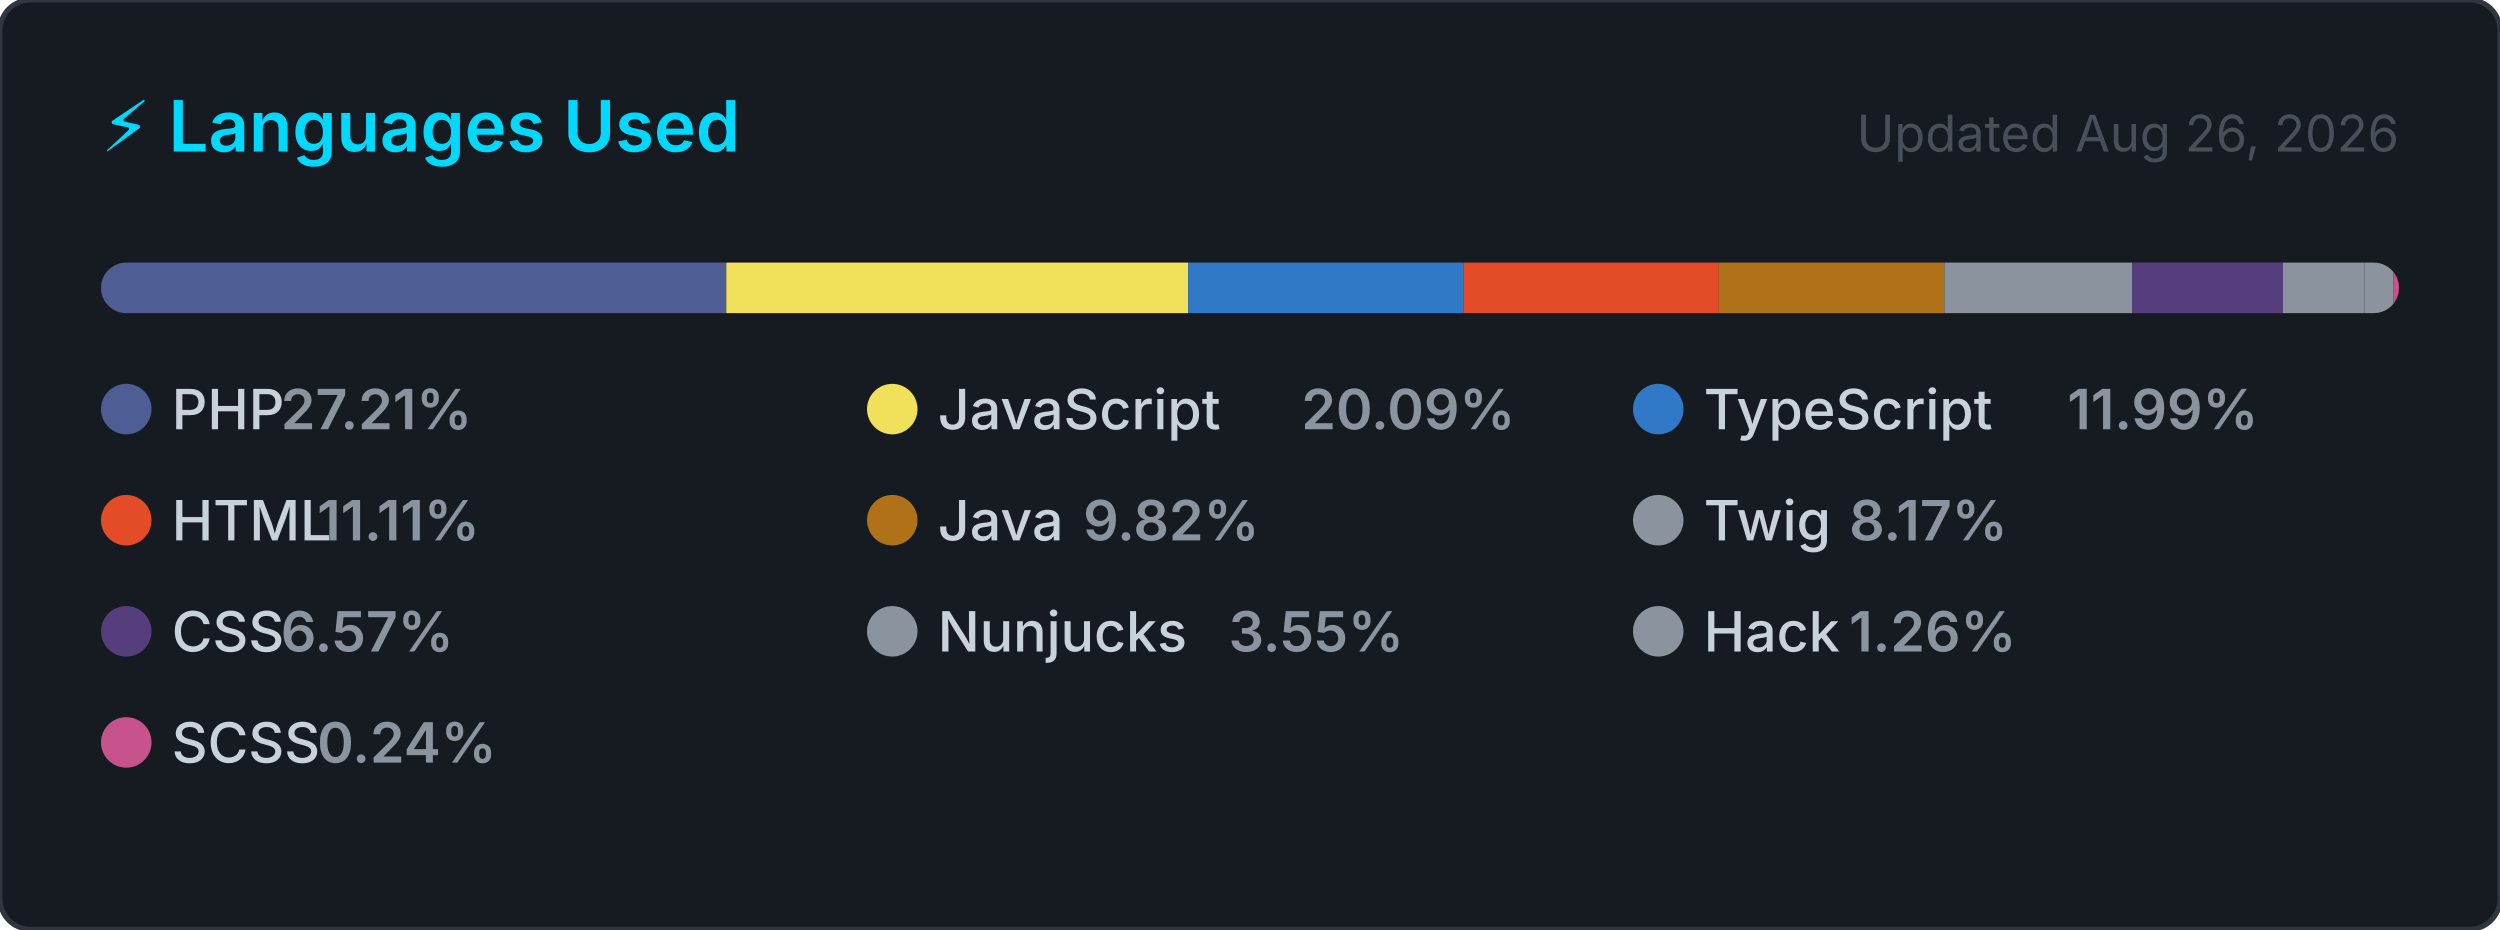
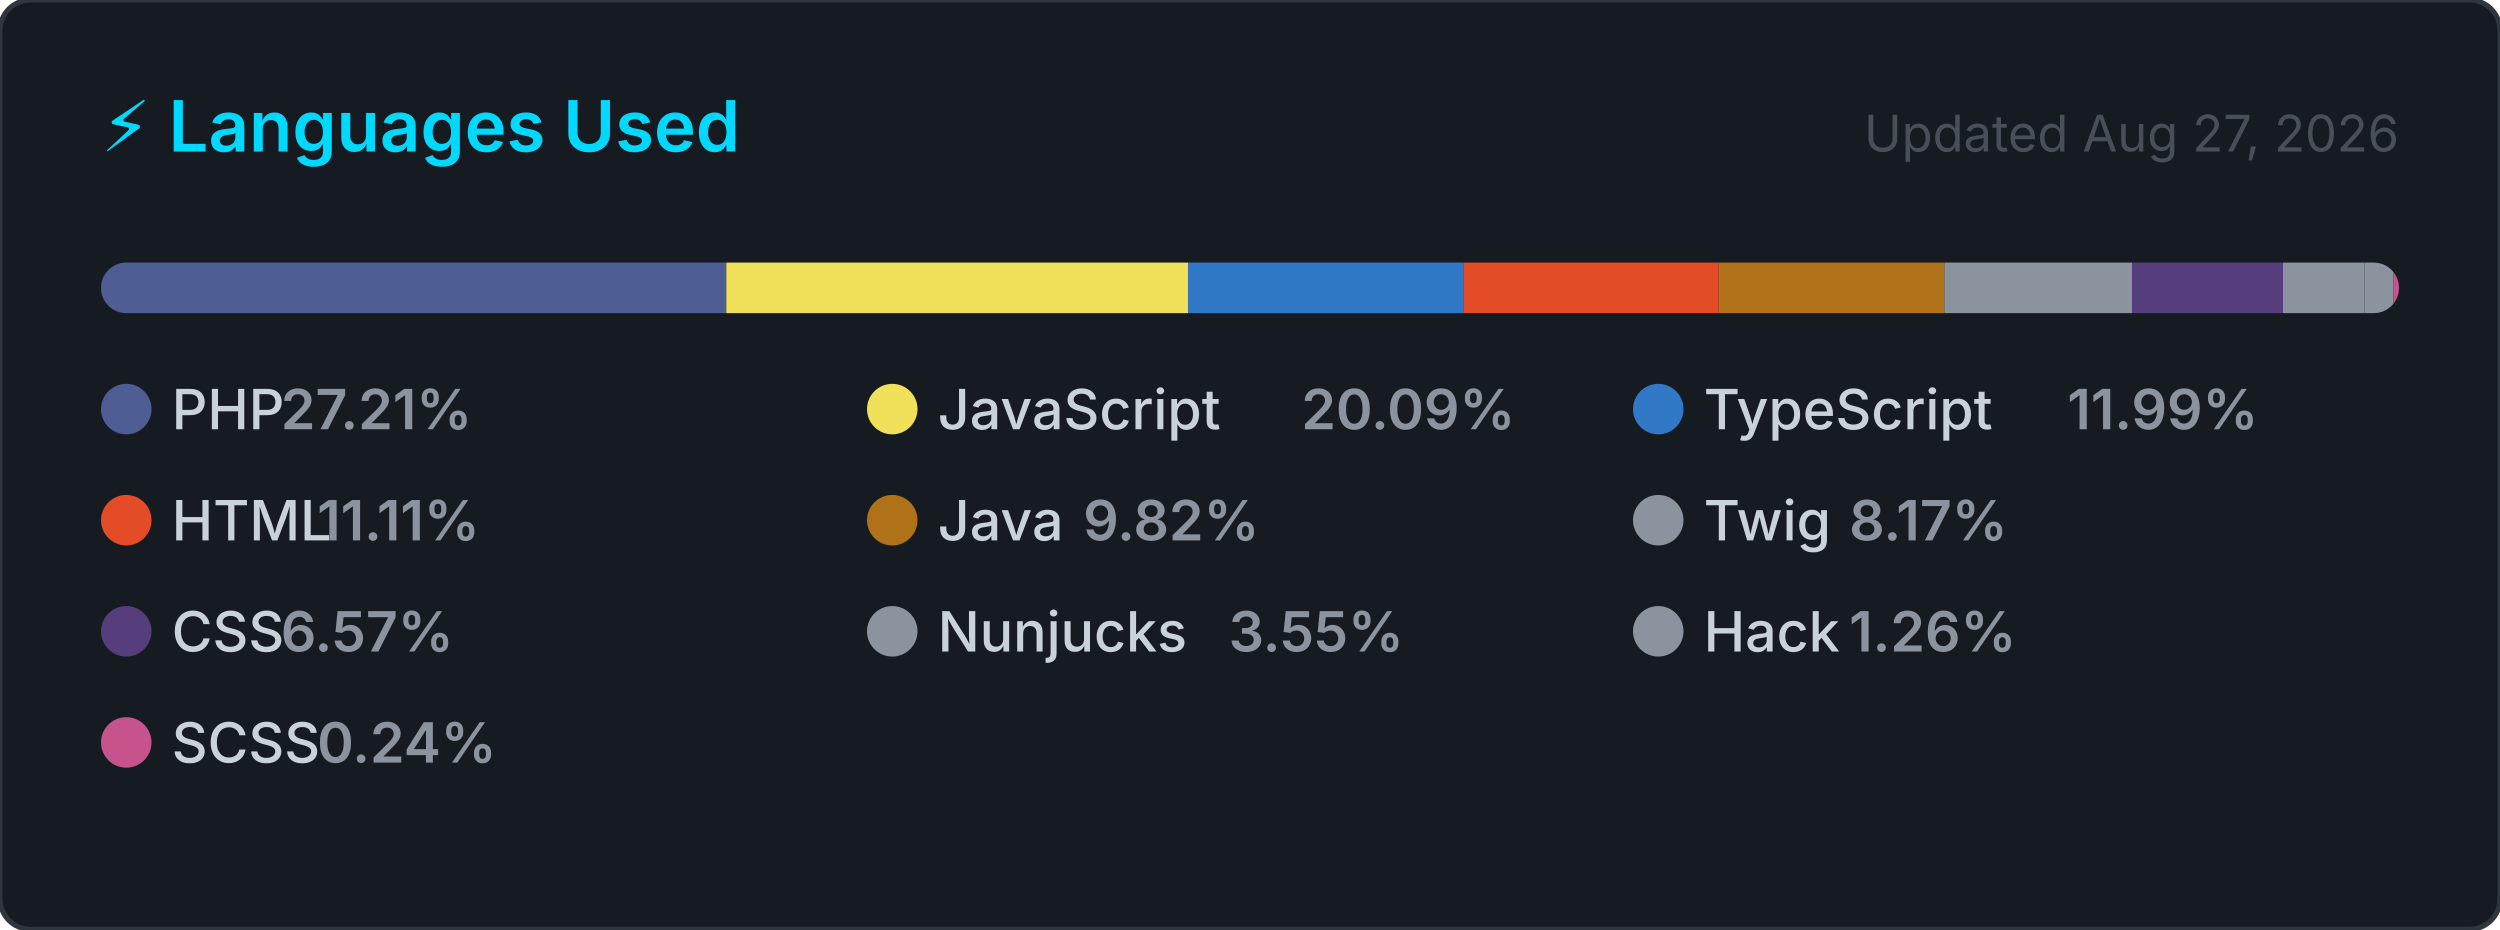
<svg xmlns="http://www.w3.org/2000/svg" width="495" height="184" viewBox="0 0 495 184" role="img" aria-label="Top programming languages for carlosrbl">
  <style>
    .card      { fill: #161b22; stroke: #30363d; stroke-width: 1; }
    .title     { font: 600 14px -apple-system, BlinkMacSystemFont, 'Segoe UI', sans-serif; fill: #00D9FF; }
    .updated   { font: 400 10px -apple-system, BlinkMacSystemFont, 'Segoe UI', sans-serif; fill: #484f58; }
    .lang-name { font: 500 11px -apple-system, BlinkMacSystemFont, 'Segoe UI', sans-serif; fill: #c9d1d9; }
    .lang-pct  { font: 600 11px -apple-system, BlinkMacSystemFont, 'Segoe UI', sans-serif; fill: #8b949e; }
  </style>
  <defs>
    <clipPath id="bar-clip">
      <rect x="20" y="52" width="455" height="10" rx="5" />
    </clipPath>
  </defs>
  <rect width="495" height="184" rx="6" ry="6" class="card" />
  <text x="20" y="30" class="title">⚡ Languages Used</text>
-   <text x="475" y="30" class="updated" text-anchor="end">Updated Aug 26, 2026</text>
+   <text x="475" y="30" class="updated" text-anchor="end">Updated Aug 27, 2026</text>
  <rect x="20" y="52" width="455" height="10" rx="5" fill="#21262d" />
  <g clip-path="url(#bar-clip)">
    <rect x="20.00" y="52" width="123.81" height="10" fill="#4F5D95" />
    <rect x="143.81" y="52" width="91.43" height="10" fill="#f1e05a" />
    <rect x="235.24" y="52" width="54.56" height="10" fill="#3178c6" />
    <rect x="289.79" y="52" width="50.53" height="10" fill="#e34c26" />
    <rect x="340.33" y="52" width="44.66" height="10" fill="#b07219" />
    <rect x="384.99" y="52" width="37.16" height="10" fill="#8b949e" />
    <rect x="422.15" y="52" width="29.88" height="10" fill="#563d7c" />
    <rect x="452.03" y="52" width="16.16" height="10" fill="#8b949e" />
    <rect x="468.19" y="52" width="5.72" height="10" fill="#8b949e" />
    <rect x="473.91" y="52" width="2.00" height="10" fill="#c6538c" />
  </g>
  <g transform="translate(20, 76)">
    <circle cx="5" cy="5" r="5" fill="#4F5D95" />
    <text x="14" y="9" class="lang-name">PHP</text>
    <text x="14" y="9" class="lang-pct" dx="21.6">27.21%</text>
  </g>
  <g transform="translate(171.6667, 76)">
    <circle cx="5" cy="5" r="5" fill="#f1e05a" />
    <text x="14" y="9" class="lang-name">JavaScript</text>
    <text x="14" y="9" class="lang-pct" dx="72">20.09%</text>
  </g>
  <g transform="translate(323.3333, 76)">
    <circle cx="5" cy="5" r="5" fill="#3178c6" />
    <text x="14" y="9" class="lang-name">TypeScript</text>
    <text x="14" y="9" class="lang-pct" dx="72">11.99%</text>
  </g>
  <g transform="translate(20, 98)">
    <circle cx="5" cy="5" r="5" fill="#e34c26" />
    <text x="14" y="9" class="lang-name">HTML</text>
    <text x="14" y="9" class="lang-pct" dx="28.8">11.11%</text>
  </g>
  <g transform="translate(171.6667, 98)">
    <circle cx="5" cy="5" r="5" fill="#b07219" />
    <text x="14" y="9" class="lang-name">Java</text>
    <text x="14" y="9" class="lang-pct" dx="28.8">9.82%</text>
  </g>
  <g transform="translate(323.3333, 98)">
    <circle cx="5" cy="5" r="5" fill="#8b949e" />
    <text x="14" y="9" class="lang-name">Twig</text>
    <text x="14" y="9" class="lang-pct" dx="28.8">8.17%</text>
  </g>
  <g transform="translate(20, 120)">
    <circle cx="5" cy="5" r="5" fill="#563d7c" />
    <text x="14" y="9" class="lang-name">CSS</text>
    <text x="14" y="9" class="lang-pct" dx="21.6">6.57%</text>
  </g>
  <g transform="translate(171.6667, 120)">
    <circle cx="5" cy="5" r="5" fill="#8b949e" />
    <text x="14" y="9" class="lang-name">Nunjucks</text>
    <text x="14" y="9" class="lang-pct" dx="57.6">3.55%</text>
  </g>
  <g transform="translate(323.3333, 120)">
    <circle cx="5" cy="5" r="5" fill="#8b949e" />
    <text x="14" y="9" class="lang-name">Hack</text>
    <text x="14" y="9" class="lang-pct" dx="28.8">1.26%</text>
  </g>
  <g transform="translate(20, 142)">
    <circle cx="5" cy="5" r="5" fill="#c6538c" />
    <text x="14" y="9" class="lang-name">SCSS</text>
    <text x="14" y="9" class="lang-pct" dx="28.8">0.24%</text>
  </g>
</svg>
